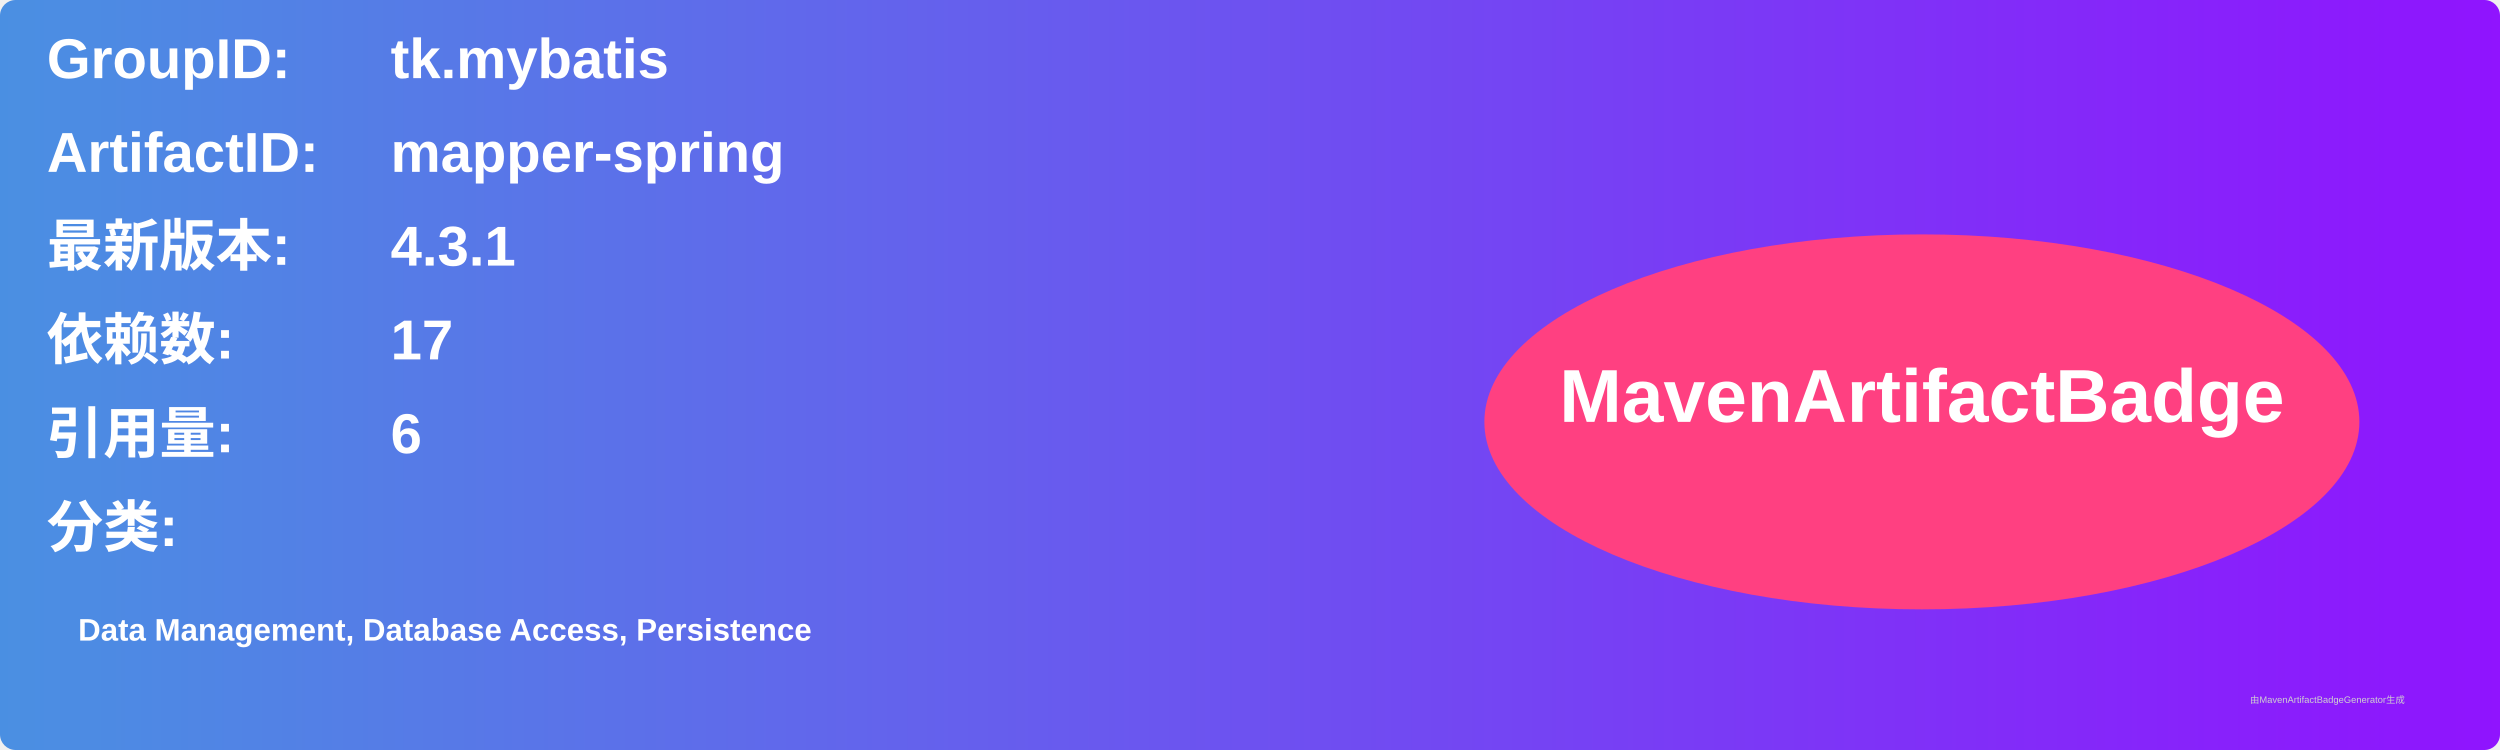
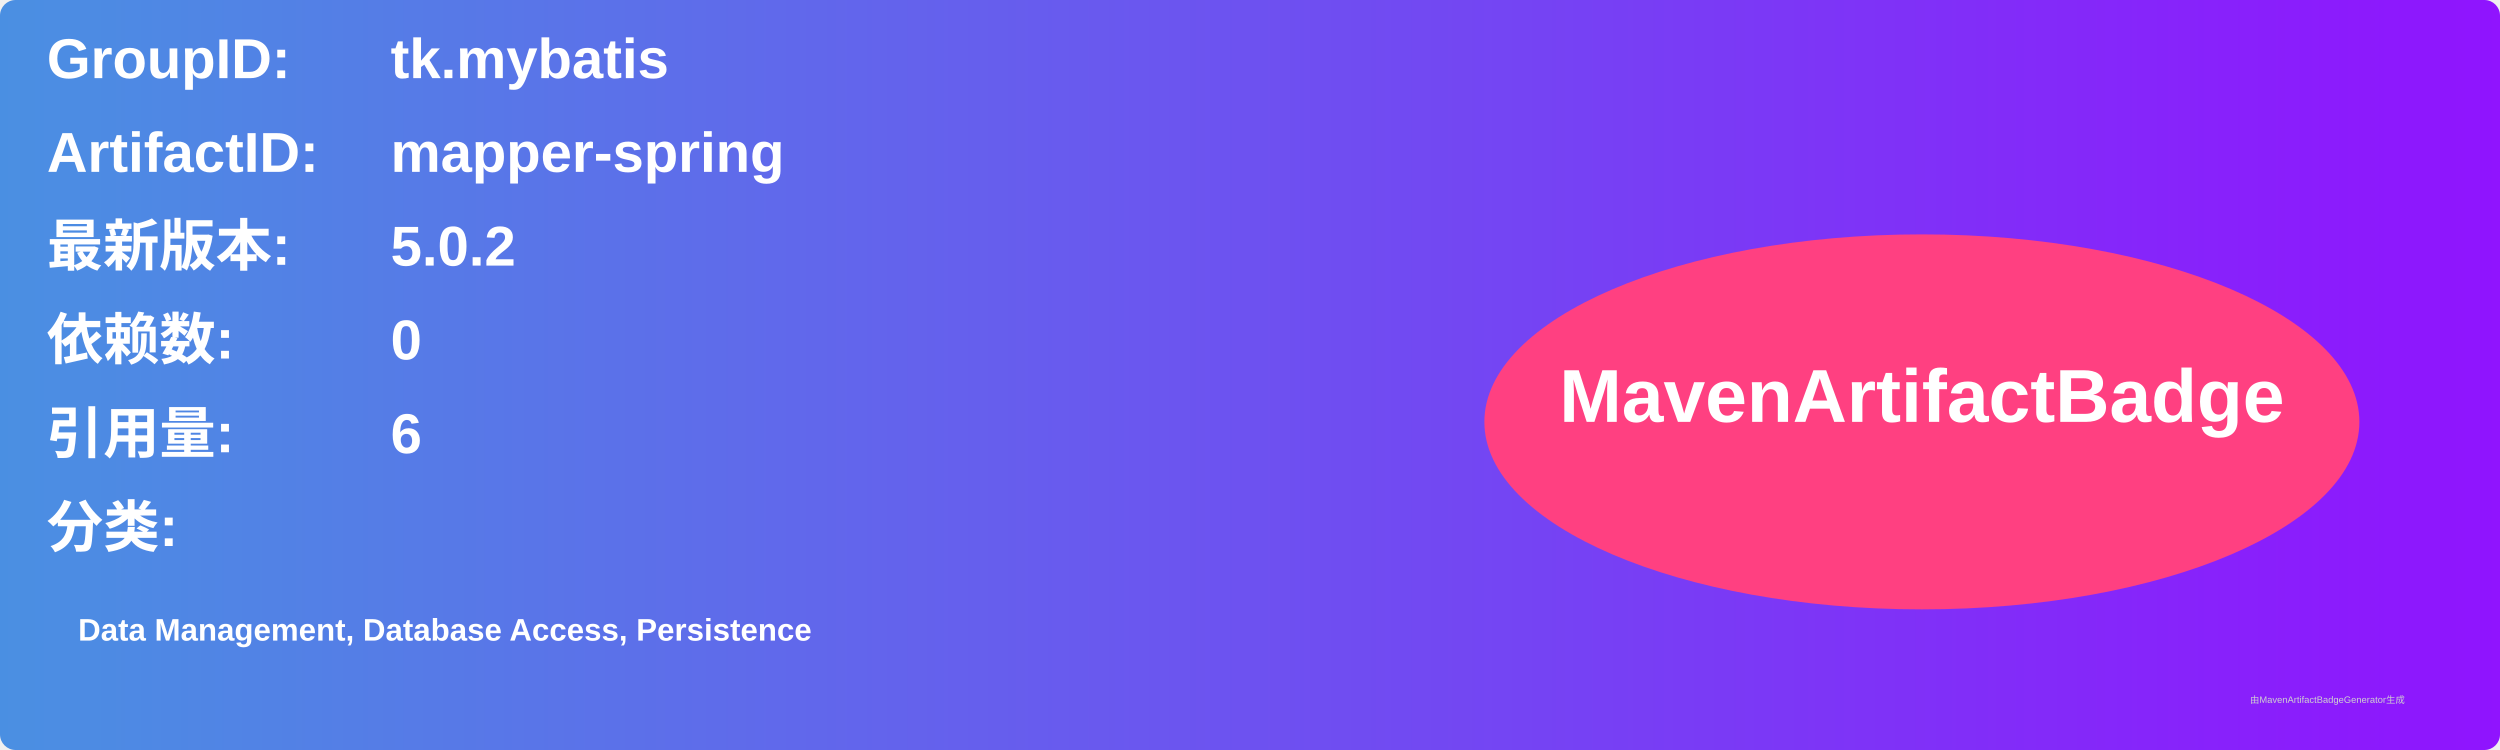
<svg xmlns="http://www.w3.org/2000/svg" width="800" height="240" viewBox="0 0 800 240">
  <linearGradient id="grad" x1="0%" y1="0%" x2="100%" y2="0%">
    <stop offset="0%" stop-color="#4a90e2" />
    <stop offset="100%" stop-color="#9013fe" />
  </linearGradient>
  <rect width="100%" height="100%" rx="5" ry="5" fill="url(#grad)" />
  <g transform="translate(15, 15)">
    <text x="0" y="10" font-family="Arial" font-size="18" fill="white" font-weight="bold" width="260">GroupID:</text>
    <text x="110" y="10" font-family="Arial" font-size="18" fill="white" font-weight="bold" width="460">tk.mybatis</text>
    <text x="0" y="40" font-family="Arial" font-size="18" fill="white" font-weight="bold" width="260">ArtifactID:</text>
    <text x="110" y="40" font-family="Arial" font-size="18" fill="white" font-weight="bold" width="460">mapper-spring</text>
    <text x="0" y="70" font-family="Arial" font-size="18" fill="white" font-weight="bold">最新版本:</text>
    <text x="110" y="70" font-family="Arial" font-size="18" fill="white" font-weight="bold">
-       <tspan font-weight="bold">4.3.1</tspan>
+       <tspan font-weight="bold">5.0.2</tspan>
    </text>
    <text x="0" y="100" font-family="Arial" font-size="18" fill="white" font-weight="bold">依赖数: </text>
    <text x="110" y="100" font-family="Arial" font-size="18" fill="white">
-       <tspan font-weight="bold">17</tspan>
+       <tspan font-weight="bold">0</tspan>
    </text>
    <text x="0" y="130" font-family="Arial" font-size="18" fill="white" font-weight="bold">引用量: </text>
    <text x="110" y="130" font-family="Arial" font-size="18" fill="white">
      <tspan font-weight="bold">6</tspan>
    </text>
    <text x="0" y="160" font-family="Arial" font-size="18" fill="white" font-weight="bold">分类:</text>
    <text x="10" y="190" font-family="Arial" font-size="10" fill="white">
      <tspan font-weight="bold">Data Management, Database Access, Persistence</tspan>
    </text>
    <ellipse cx="600" cy="120" rx="140" ry="60" fill="#ff4081" />
    <text x="600" y="120" text-anchor="middle" font-family="Arial" font-size="24" fill="white" font-weight="bold">MavenArtifactBadge</text>
  </g>
  <text x="720" y="225" font-family="Arial" font-size="3" fill="#d0d0d0">由MavenArtifactBadgeGenerator生成</text>
</svg>
